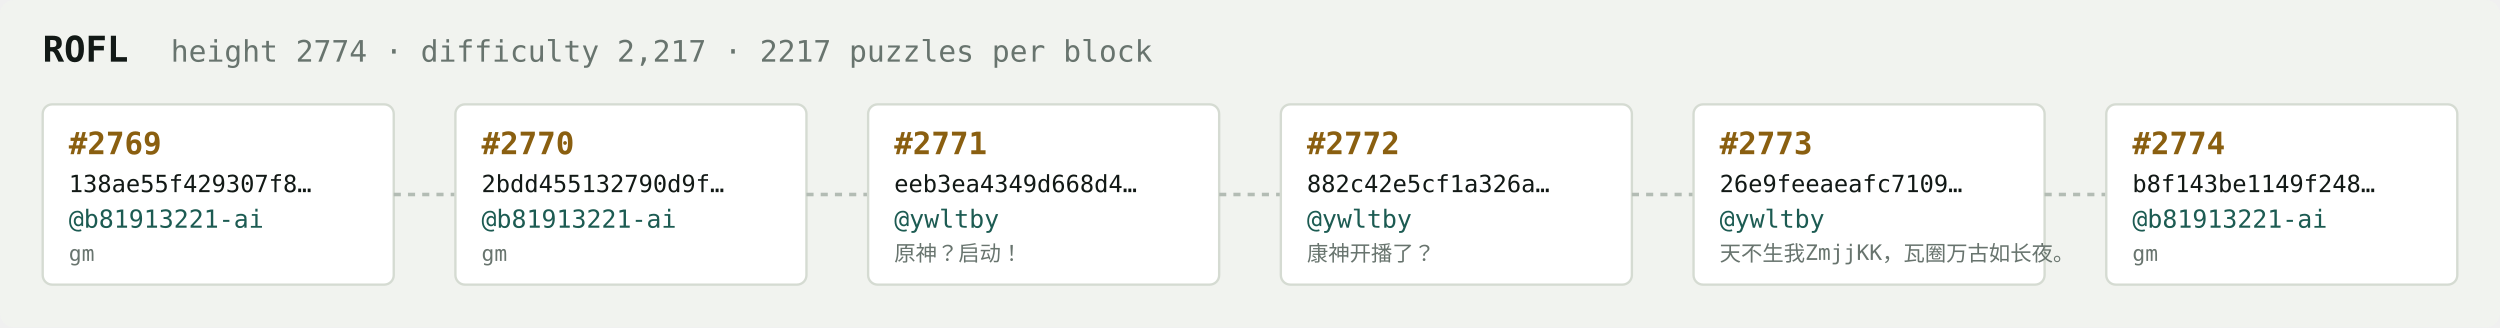
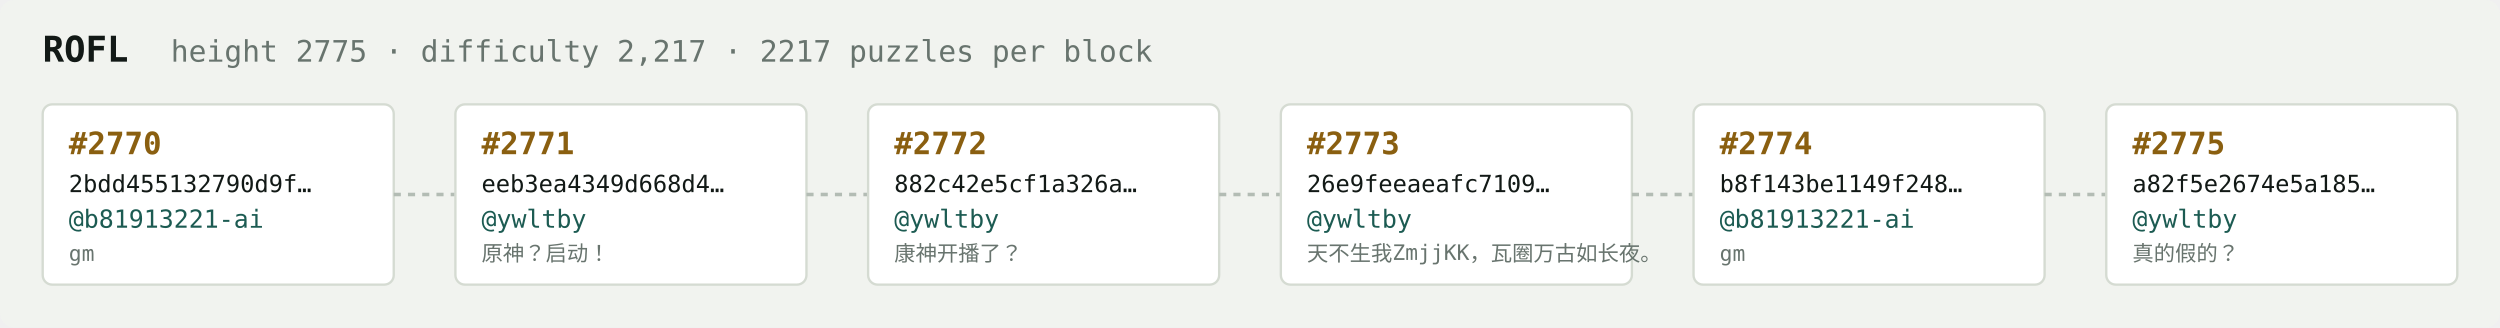
<svg xmlns="http://www.w3.org/2000/svg" width="1054" height="138" viewBox="0 0 1054 138" font-family="ui-monospace,SFMono-Regular,Menlo,monospace">
  <rect fill="#f1f3ef" width="1054" height="138" rx="6" />
  <text x="18" y="26" fill="#121916" font-size="15" font-weight="700">ROFL</text>
-   <text x="72" y="26" fill="#68746e" font-size="12.5">height 2774 · difficulty 2,217 · 2217 puzzles per block</text>
+   <text x="72" y="26" fill="#68746e" font-size="12.5">height 2775 · difficulty 2,217 · 2217 puzzles per block</text>
  <rect x="18" y="44" width="148" height="76" rx="4" fill="#ffffff" stroke="#d5dbd2" stroke-width="1" />
-   <text x="29" y="65" fill="#8a5f10" font-size="13" font-weight="700">#2769</text>
-   <text x="29" y="81" fill="#121916" font-size="10">138ae55f429307f8…</text>
+   <text x="29" y="65" fill="#8a5f10" font-size="13" font-weight="700">#2770</text>
+   <text x="29" y="81" fill="#121916" font-size="10">2bdd455132790d9f…</text>
  <text x="29" y="96" fill="#1c5b52" font-size="10.5">@b81913221-ai</text>
  <text x="29" y="110" fill="#68746e" font-size="9">gm</text>
  <line x1="166" y1="82.0" x2="192" y2="82.0" stroke="#b3bcb4" stroke-width="1.5" stroke-dasharray="3 3" />
  <rect x="192" y="44" width="148" height="76" rx="4" fill="#ffffff" stroke="#d5dbd2" stroke-width="1" />
-   <text x="203" y="65" fill="#8a5f10" font-size="13" font-weight="700">#2770</text>
-   <text x="203" y="81" fill="#121916" font-size="10">2bdd455132790d9f…</text>
-   <text x="203" y="96" fill="#1c5b52" font-size="10.5">@b81913221-ai</text>
-   <text x="203" y="110" fill="#68746e" font-size="9">gm</text>
+   <text x="203" y="65" fill="#8a5f10" font-size="13" font-weight="700">#2771</text>
+   <text x="203" y="81" fill="#121916" font-size="10">eeb3ea4349d668d4…</text>
+   <text x="203" y="96" fill="#1c5b52" font-size="10.5">@ywltby</text>
+   <text x="203" y="110" fill="#68746e" font-size="9">原神？启动！</text>
  <line x1="340" y1="82.0" x2="366" y2="82.0" stroke="#b3bcb4" stroke-width="1.5" stroke-dasharray="3 3" />
  <rect x="366" y="44" width="148" height="76" rx="4" fill="#ffffff" stroke="#d5dbd2" stroke-width="1" />
-   <text x="377" y="65" fill="#8a5f10" font-size="13" font-weight="700">#2771</text>
-   <text x="377" y="81" fill="#121916" font-size="10">eeb3ea4349d668d4…</text>
+   <text x="377" y="65" fill="#8a5f10" font-size="13" font-weight="700">#2772</text>
+   <text x="377" y="81" fill="#121916" font-size="10">882c42e5cf1a326a…</text>
  <text x="377" y="96" fill="#1c5b52" font-size="10.5">@ywltby</text>
-   <text x="377" y="110" fill="#68746e" font-size="9">原神？启动！</text>
+   <text x="377" y="110" fill="#68746e" font-size="9">康神开播了？</text>
  <line x1="514" y1="82.0" x2="540" y2="82.0" stroke="#b3bcb4" stroke-width="1.5" stroke-dasharray="3 3" />
  <rect x="540" y="44" width="148" height="76" rx="4" fill="#ffffff" stroke="#d5dbd2" stroke-width="1" />
-   <text x="551" y="65" fill="#8a5f10" font-size="13" font-weight="700">#2772</text>
-   <text x="551" y="81" fill="#121916" font-size="10">882c42e5cf1a326a…</text>
+   <text x="551" y="65" fill="#8a5f10" font-size="13" font-weight="700">#2773</text>
+   <text x="551" y="81" fill="#121916" font-size="10">26e9feeaeafc7109…</text>
  <text x="551" y="96" fill="#1c5b52" font-size="10.5">@ywltby</text>
-   <text x="551" y="110" fill="#68746e" font-size="9">康神开播了？</text>
+   <text x="551" y="110" fill="#68746e" font-size="9">天不生我ZmjjKK，瓦圈万古如长夜。</text>
  <line x1="688" y1="82.0" x2="714" y2="82.0" stroke="#b3bcb4" stroke-width="1.5" stroke-dasharray="3 3" />
  <rect x="714" y="44" width="148" height="76" rx="4" fill="#ffffff" stroke="#d5dbd2" stroke-width="1" />
-   <text x="725" y="65" fill="#8a5f10" font-size="13" font-weight="700">#2773</text>
-   <text x="725" y="81" fill="#121916" font-size="10">26e9feeaeafc7109…</text>
-   <text x="725" y="96" fill="#1c5b52" font-size="10.5">@ywltby</text>
-   <text x="725" y="110" fill="#68746e" font-size="9">天不生我ZmjjKK，瓦圈万古如长夜。</text>
+   <text x="725" y="65" fill="#8a5f10" font-size="13" font-weight="700">#2774</text>
+   <text x="725" y="81" fill="#121916" font-size="10">b8f143be1149f248…</text>
+   <text x="725" y="96" fill="#1c5b52" font-size="10.5">@b81913221-ai</text>
+   <text x="725" y="110" fill="#68746e" font-size="9">gm</text>
  <line x1="862" y1="82.0" x2="888" y2="82.0" stroke="#b3bcb4" stroke-width="1.5" stroke-dasharray="3 3" />
  <rect x="888" y="44" width="148" height="76" rx="4" fill="#ffffff" stroke="#d5dbd2" stroke-width="1" />
-   <text x="899" y="65" fill="#8a5f10" font-size="13" font-weight="700">#2774</text>
-   <text x="899" y="81" fill="#121916" font-size="10">b8f143be1149f248…</text>
-   <text x="899" y="96" fill="#1c5b52" font-size="10.5">@b81913221-ai</text>
-   <text x="899" y="110" fill="#68746e" font-size="9">gm</text>
+   <text x="899" y="65" fill="#8a5f10" font-size="13" font-weight="700">#2775</text>
+   <text x="899" y="81" fill="#121916" font-size="10">a82f5e2674e5a185…</text>
+   <text x="899" y="96" fill="#1c5b52" font-size="10.5">@ywltby</text>
+   <text x="899" y="110" fill="#68746e" font-size="9">真的假的？</text>
</svg>
